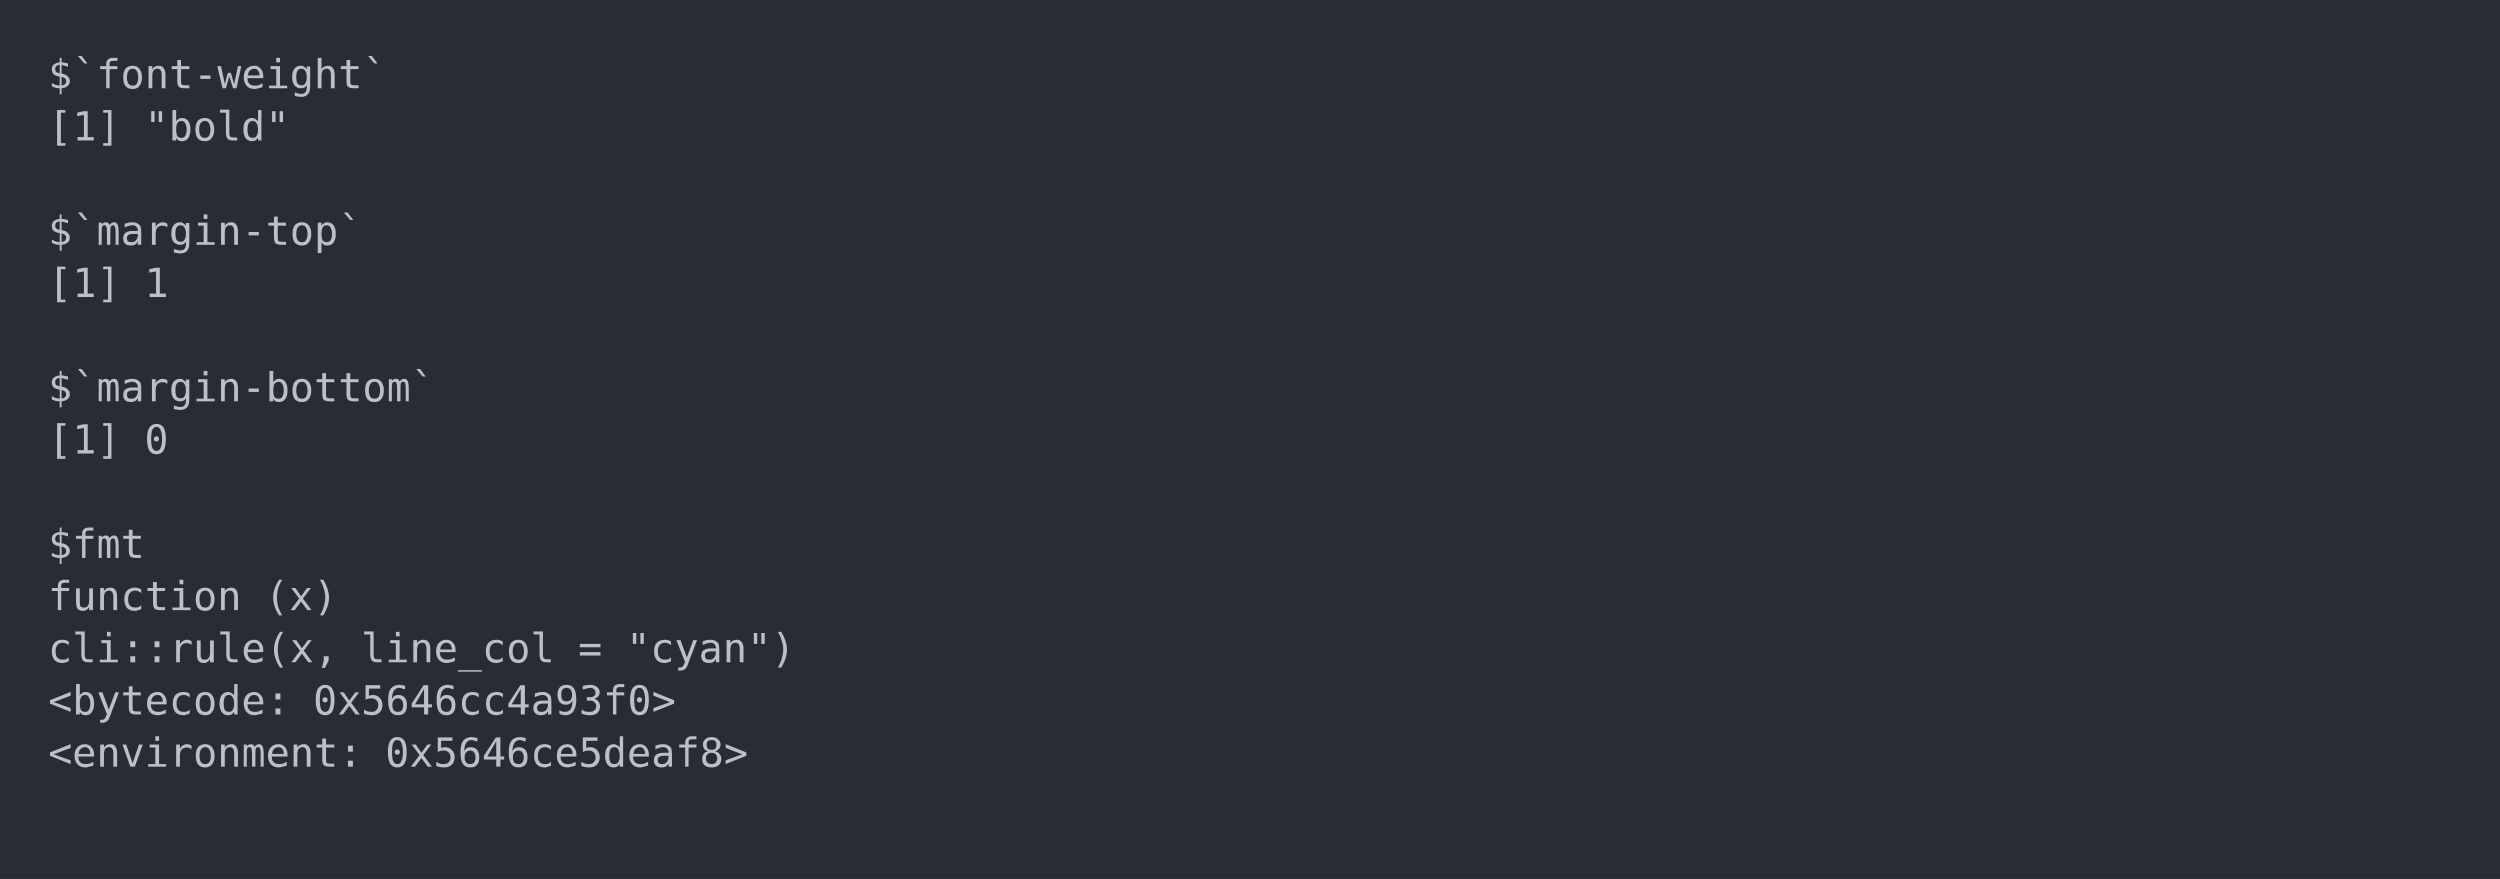
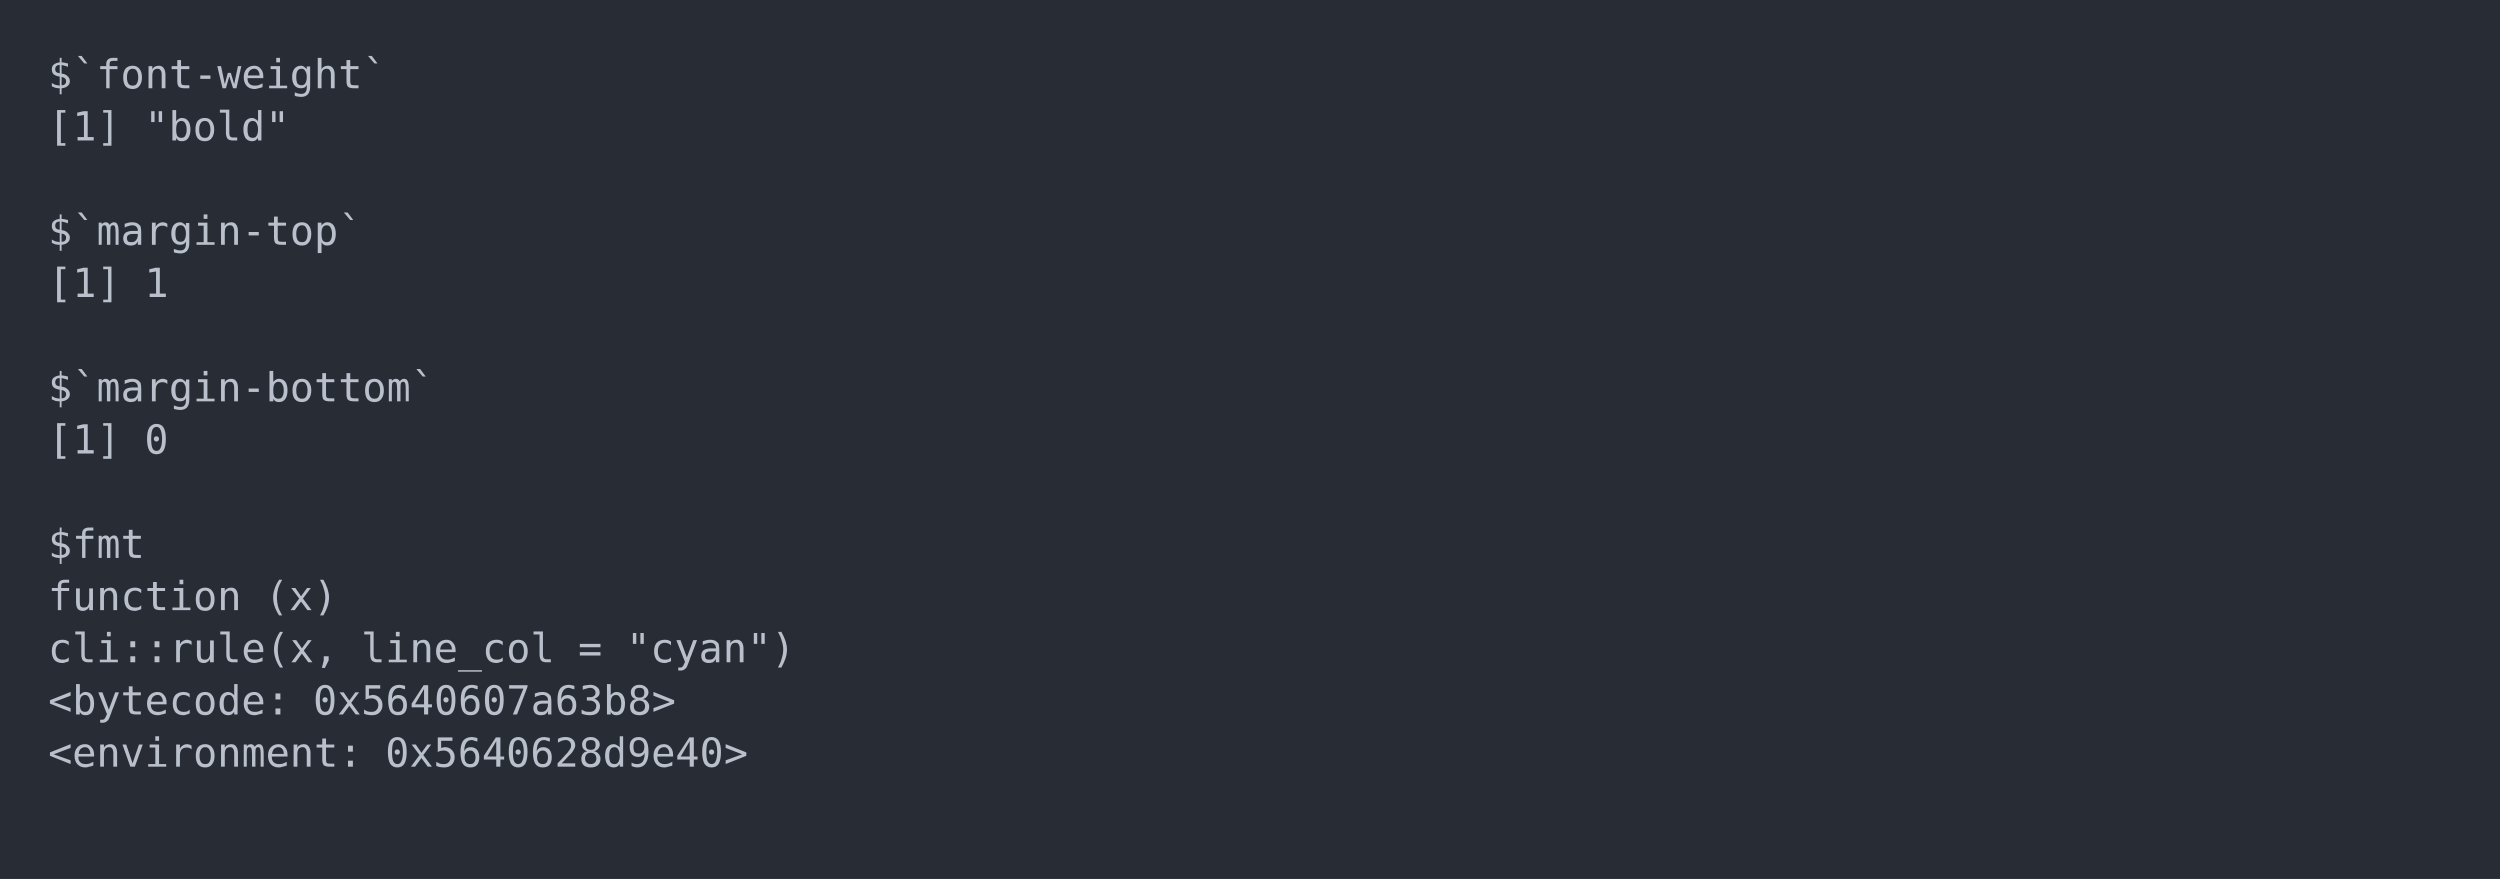
<svg xmlns="http://www.w3.org/2000/svg" xmlns:xlink="http://www.w3.org/1999/xlink" width="1040" height="365.65">
  <rect width="1040" height="365.65" rx="0" ry="0" class="a" />
  <svg height="325.65" viewBox="0 0 100 32.565" width="1000" x="20" y="20">
    <style>.a{fill:rgb(40,45,53)}.b{font-family:'Fira Code',Monaco,Consolas,Menlo,'Bitstream Vera Sans Mono','Powerline Symbols',monospace}.c{fill:transparent}.d{fill:rgb(185,192,203);white-space:pre}</style>
    <g font-family="'Fira Code',Monaco,Consolas,Menlo,'Bitstream Vera Sans Mono','Powerline Symbols',monospace" font-size="1.67" class="b">
      <defs>
        <symbol id="a">
          <rect height="16" width="100" x="0" y="0" class="c" />
        </symbol>
      </defs>
      <rect height="32.565" width="100" class="a" />
      <svg x="0" y="0" width="100">
        <svg x="0">
          <use xlink:href="#a" />
          <text x="0" y="1.67" class="d">$`font-weight`</text>
          <text x="0" y="3.841" class="d">[1]</text>
          <text x="4.008" y="3.841" class="d">"bold"</text>
          <text x="0" y="8.183" class="d">$`margin-top`</text>
          <text x="0" y="10.354" class="d">[1]</text>
          <text x="4.008" y="10.354" class="d">1</text>
          <text x="0" y="14.696" class="d">$`margin-bottom`</text>
          <text x="0" y="16.867" class="d">[1]</text>
          <text x="4.008" y="16.867" class="d">0</text>
          <text x="0" y="21.209" class="d">$fmt</text>
          <text x="0" y="23.38" class="d">function</text>
          <text x="9.018" y="23.38" class="d">(x)</text>
          <text x="0" y="25.551" class="d">cli::rule(x,</text>
          <text x="13.026" y="25.551" class="d">line_col</text>
          <text x="22.044" y="25.551" class="d">=</text>
          <text x="24.048" y="25.551" class="d">"cyan")</text>
          <text x="0" y="27.722" class="d">&lt;bytecode:</text>
-           <text x="11.022" y="27.722" class="d">0x5646cc4a93f0&gt;</text>
+           <text x="11.022" y="27.722" class="d">0x5640607a63b8&gt;</text>
          <text x="0" y="29.893" class="d">&lt;environment:</text>
-           <text x="14.028" y="29.893" class="d">0x5646ce5deaf8&gt;</text>
+           <text x="14.028" y="29.893" class="d">0x5640628d9e40&gt;</text>
        </svg>
      </svg>
    </g>
  </svg>
</svg>
